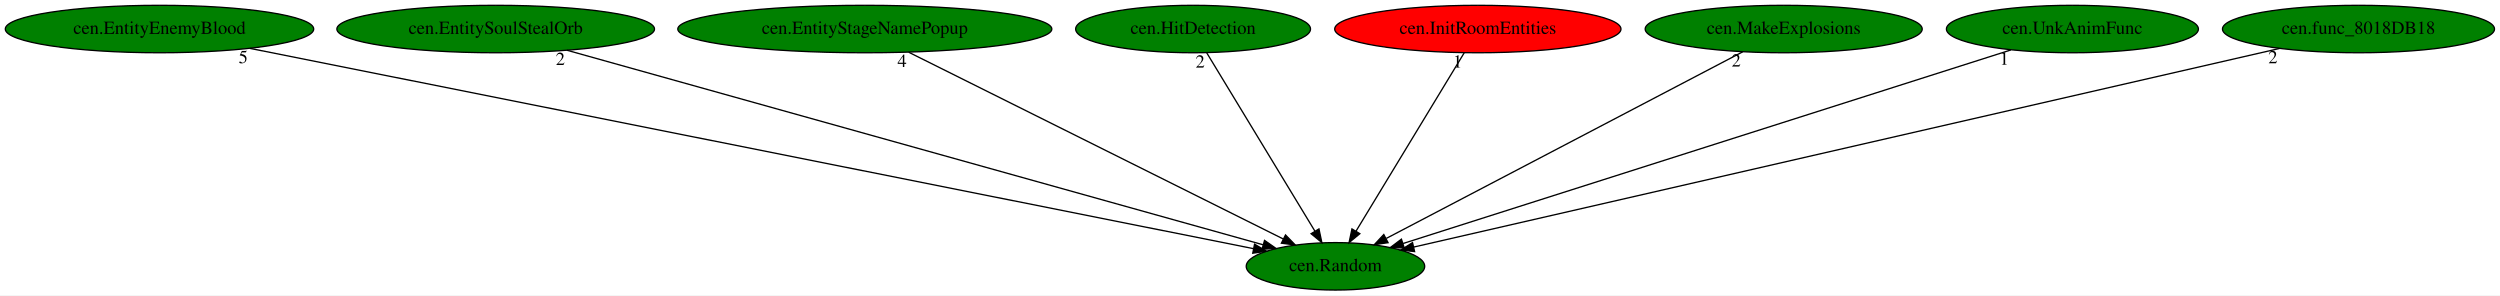
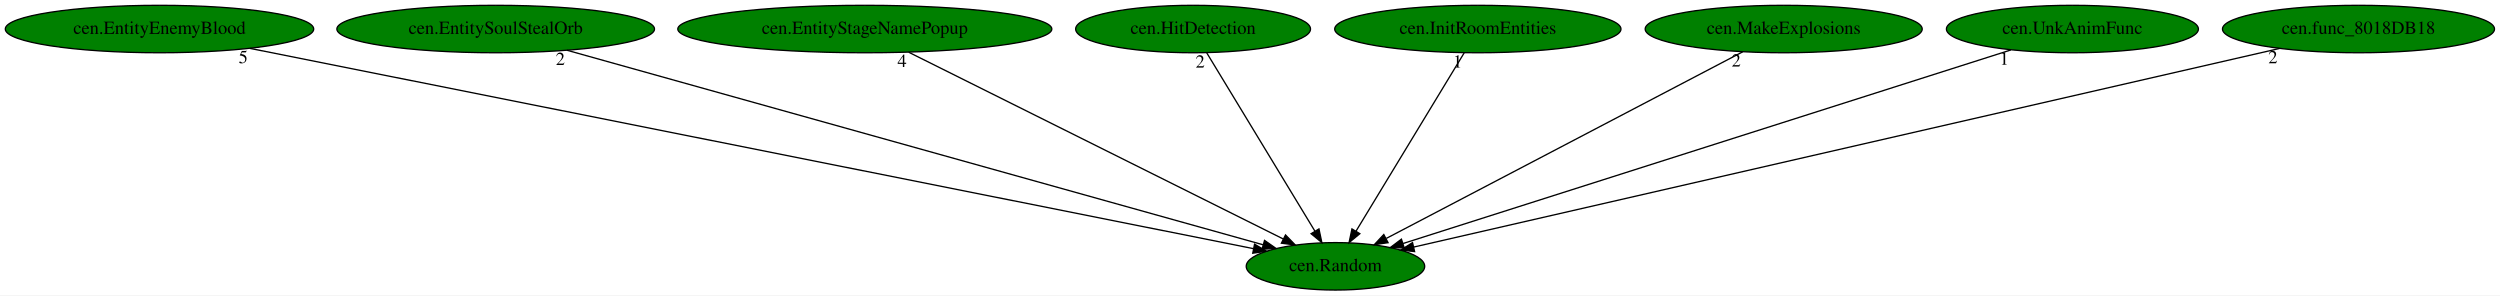
<svg xmlns="http://www.w3.org/2000/svg" xmlns:xlink="http://www.w3.org/1999/xlink" width="1896pt" height="224pt" viewBox="0.00 0.00 1896.33 224.00">
  <g id="graph0" class="graph" transform="scale(1 1) rotate(0) translate(4 220)">
    <polygon fill="white" stroke="transparent" points="-4,4 -4,-220 1892.33,-220 1892.33,4 -4,4" />
    <g id="node1" class="node">
      <ellipse fill="green" stroke="black" cx="1008.99" cy="-18" rx="67.69" ry="18" />
      <text text-anchor="middle" x="1008.99" y="-14.3" font-family="Times,serif" font-size="14.00">cen.Random</text>
    </g>
    <g id="node2" class="node">
      <g id="a_node2">
        <a xlink:href="cen.EntityEnemyBlood.svg" xlink:title="cen.EntityEnemyBlood">
          <ellipse fill="green" stroke="black" cx="116.99" cy="-198" rx="116.98" ry="18" />
          <text text-anchor="middle" x="116.99" y="-194.3" font-family="Times,serif" font-size="14.00">cen.EntityEnemyBlood</text>
        </a>
      </g>
    </g>
    <g id="edge1" class="edge">
      <path fill="none" stroke="black" d="M185.5,-183.33C353.66,-149.77 784.8,-63.74 946.49,-31.47" />
      <polygon fill="black" stroke="black" points="947.62,-34.81 956.74,-29.43 946.25,-27.95 947.62,-34.81" />
      <text text-anchor="middle" x="180.5" y="-172.13" font-family="Times,serif" font-size="14.00">5</text>
    </g>
    <g id="node3" class="node">
      <g id="a_node3">
        <a xlink:href="cen.EntitySoulStealOrb.svg" xlink:title="cen.EntitySoulStealOrb">
          <ellipse fill="green" stroke="black" cx="371.99" cy="-198" rx="120.48" ry="18" />
          <text text-anchor="middle" x="371.99" y="-194.3" font-family="Times,serif" font-size="14.00">cen.EntitySoulStealOrb</text>
        </a>
      </g>
    </g>
    <g id="edge2" class="edge">
      <path fill="none" stroke="black" d="M426.03,-181.9C545.97,-148.38 833.37,-68.08 954.1,-34.34" />
      <polygon fill="black" stroke="black" points="955.19,-37.67 963.88,-31.6 953.31,-30.93 955.19,-37.67" />
      <text text-anchor="middle" x="421.03" y="-170.7" font-family="Times,serif" font-size="14.00">2</text>
    </g>
    <g id="node4" class="node">
      <g id="a_node4">
        <a xlink:href="cen.EntityStageNamePopup.svg" xlink:title="cen.EntityStageNamePopup">
          <ellipse fill="green" stroke="black" cx="651.99" cy="-198" rx="141.88" ry="18" />
          <text text-anchor="middle" x="651.99" y="-194.3" font-family="Times,serif" font-size="14.00">cen.EntityStageNamePopup</text>
        </a>
      </g>
    </g>
    <g id="edge3" class="edge">
      <path fill="none" stroke="black" d="M685.25,-180.41C751.27,-147.5 898.56,-74.06 969.42,-38.73" />
      <polygon fill="black" stroke="black" points="971.1,-41.8 978.49,-34.21 967.97,-35.54 971.1,-41.8" />
      <text text-anchor="middle" x="680.25" y="-169.21" font-family="Times,serif" font-size="14.00">4</text>
    </g>
    <g id="node5" class="node">
      <g id="a_node5">
        <a xlink:href="cen.HitDetection.svg" xlink:title="cen.HitDetection">
          <ellipse fill="green" stroke="black" cx="900.99" cy="-198" rx="89.08" ry="18" />
          <text text-anchor="middle" x="900.99" y="-194.3" font-family="Times,serif" font-size="14.00">cen.HitDetection</text>
        </a>
      </g>
    </g>
    <g id="edge4" class="edge">
      <path fill="none" stroke="black" d="M911.35,-179.93C930.38,-148.57 971.01,-81.6 993.39,-44.71" />
      <polygon fill="black" stroke="black" points="996.47,-46.38 998.67,-36.02 990.49,-42.75 996.47,-46.38" />
      <text text-anchor="middle" x="906.35" y="-168.73" font-family="Times,serif" font-size="14.00">2</text>
    </g>
    <g id="node6" class="node">
      <g id="a_node6">
        <a xlink:href="cen.InitRoomEntities.svg" xlink:title="cen.InitRoomEntities">
-           <ellipse fill="red" stroke="black" cx="1116.99" cy="-198" rx="108.58" ry="18" />
+           <ellipse fill="green" stroke="black" cx="1116.99" cy="-198" rx="108.58" ry="18" />
          <text text-anchor="middle" x="1116.99" y="-194.3" font-family="Times,serif" font-size="14.00">cen.InitRoomEntities</text>
        </a>
      </g>
    </g>
    <g id="edge5" class="edge">
      <path fill="none" stroke="black" d="M1106.63,-179.93C1087.6,-148.57 1046.97,-81.6 1024.59,-44.71" />
      <polygon fill="black" stroke="black" points="1027.49,-42.75 1019.31,-36.02 1021.51,-46.38 1027.49,-42.75" />
      <text text-anchor="middle" x="1101.63" y="-168.73" font-family="Times,serif" font-size="14.00">1</text>
    </g>
    <g id="node7" class="node">
      <g id="a_node7">
        <a xlink:href="cen.MakeExplosions.svg" xlink:title="cen.MakeExplosions">
          <ellipse fill="green" stroke="black" cx="1348.99" cy="-198" rx="105.08" ry="18" />
          <text text-anchor="middle" x="1348.99" y="-194.3" font-family="Times,serif" font-size="14.00">cen.MakeExplosions</text>
        </a>
      </g>
    </g>
    <g id="edge6" class="edge">
      <path fill="none" stroke="black" d="M1317.92,-180.73C1255.6,-148.11 1115.54,-74.78 1047.52,-39.17" />
      <polygon fill="black" stroke="black" points="1048.89,-35.94 1038.41,-34.4 1045.65,-42.14 1048.89,-35.94" />
      <text text-anchor="middle" x="1312.92" y="-169.53" font-family="Times,serif" font-size="14.00">2</text>
    </g>
    <g id="node8" class="node">
      <g id="a_node8">
        <a xlink:href="cen.UnkAnimFunc.svg" xlink:title="cen.UnkAnimFunc">
          <ellipse fill="green" stroke="black" cx="1567.99" cy="-198" rx="95.58" ry="18" />
          <text text-anchor="middle" x="1567.99" y="-194.3" font-family="Times,serif" font-size="14.00">cen.UnkAnimFunc</text>
        </a>
      </g>
    </g>
    <g id="edge7" class="edge">
      <path fill="none" stroke="black" d="M1521.29,-182.13C1417.47,-149.07 1168.19,-69.69 1060.25,-35.32" />
      <polygon fill="black" stroke="black" points="1061.15,-31.94 1050.56,-32.24 1059.03,-38.61 1061.15,-31.94" />
      <text text-anchor="middle" x="1516.29" y="-170.93" font-family="Times,serif" font-size="14.00">1</text>
    </g>
    <g id="node9" class="node">
      <g id="a_node9">
        <a xlink:href="cen.func_8018DB18.svg" xlink:title="cen.func_8018DB18">
          <ellipse fill="green" stroke="black" cx="1784.99" cy="-198" rx="103.18" ry="18" />
          <text text-anchor="middle" x="1784.99" y="-194.3" font-family="Times,serif" font-size="14.00">cen.func_8018DB18</text>
        </a>
      </g>
    </g>
    <g id="edge8" class="edge">
      <path fill="none" stroke="black" d="M1725.07,-183.25C1580.3,-150.05 1212.82,-65.76 1068.49,-32.65" />
      <polygon fill="black" stroke="black" points="1069.02,-29.18 1058.49,-30.35 1067.45,-36 1069.02,-29.18" />
      <text text-anchor="middle" x="1720.07" y="-172.05" font-family="Times,serif" font-size="14.00">2</text>
    </g>
  </g>
</svg>
